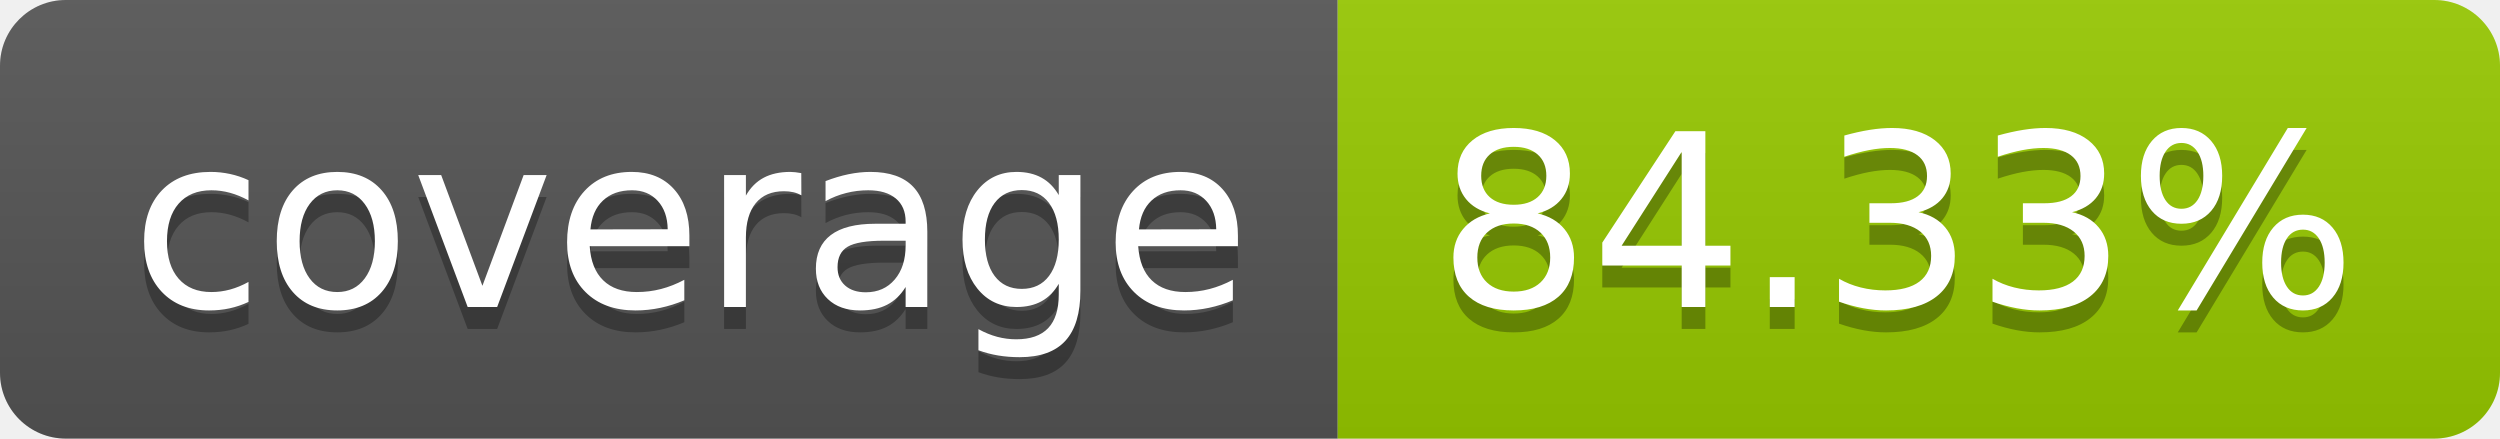
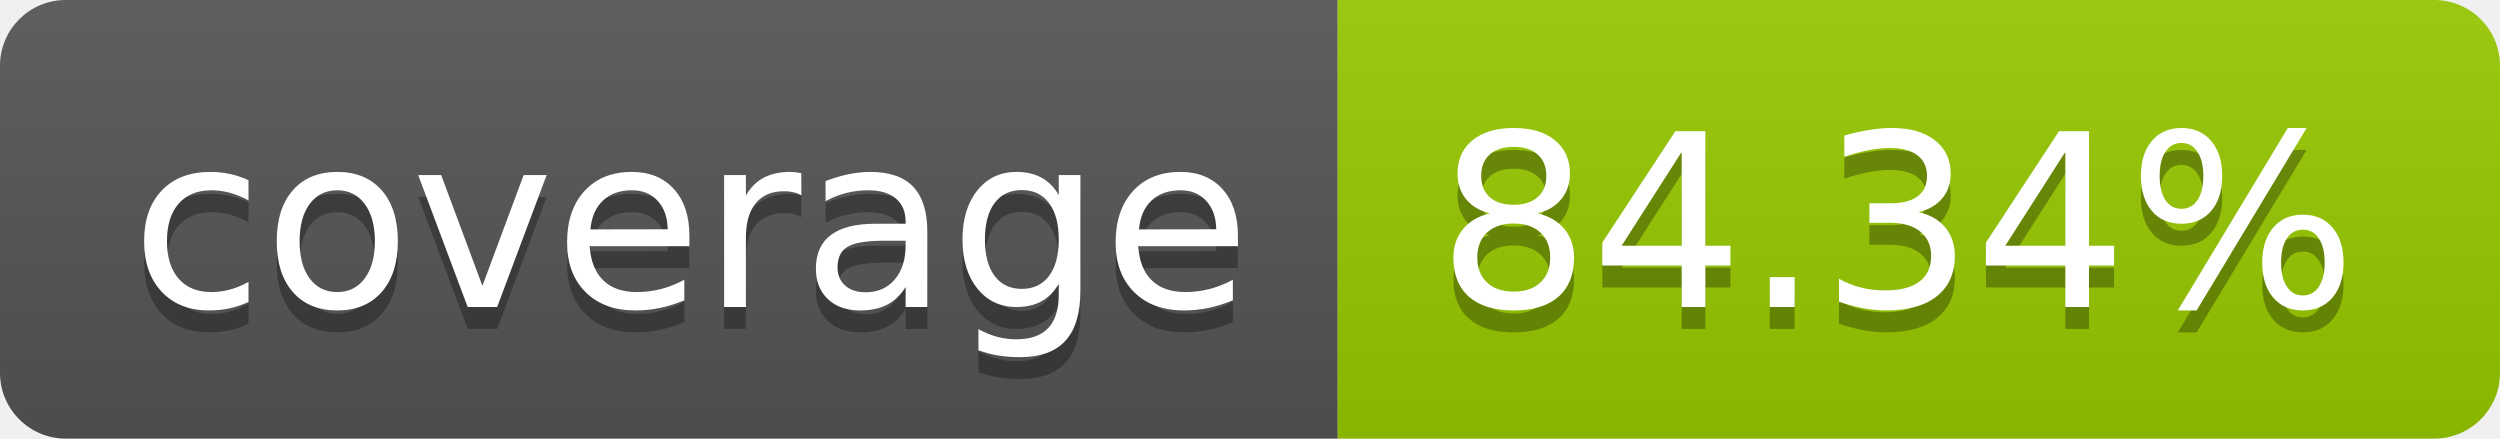
- <svg xmlns="http://www.w3.org/2000/svg" width="114" height="20" role="img" aria-label="coverage: 84.33%">
+ <svg xmlns="http://www.w3.org/2000/svg" width="114" height="20" role="img" aria-label="coverage: 84.34%">
  <linearGradient id="s" x2="0" y2="100%">
    <stop offset="0" stop-color="#bbb" stop-opacity=".1" />
    <stop offset="1" stop-opacity=".1" />
  </linearGradient>
  <clipPath id="r">
    <rect width="114" height="20" rx="3" fill="#fff" />
  </clipPath>
  <g clip-path="url(#r)">
    <rect width="61" height="20" fill="#555" />
    <rect x="61" width="53" height="20" fill="#97ca00" />
    <rect width="114" height="20" fill="url(#s)" />
  </g>
  <g fill="#fff" text-anchor="middle" font-family="Verdana,Geneva,DejaVu Sans,sans-serif" text-rendering="geometricPrecision" font-size="110">
    <text aria-hidden="true" x="315" y="150" fill="#010101" fill-opacity=".3" transform="scale(.1)" textLength="510">coverage</text>
    <text x="315" y="140" transform="scale(.1)" fill="#fff" textLength="510">coverage</text>
-     <text aria-hidden="true" x="865" y="150" fill="#010101" fill-opacity=".3" transform="scale(.1)" textLength="430">84.33%</text>
-     <text x="865" y="140" transform="scale(.1)" fill="#fff" textLength="430">84.33%</text>
+     <text aria-hidden="true" x="865" y="150" fill="#010101" fill-opacity=".3" transform="scale(.1)" textLength="430">84.34%</text>
+     <text x="865" y="140" transform="scale(.1)" fill="#fff" textLength="430">84.34%</text>
  </g>
</svg>
